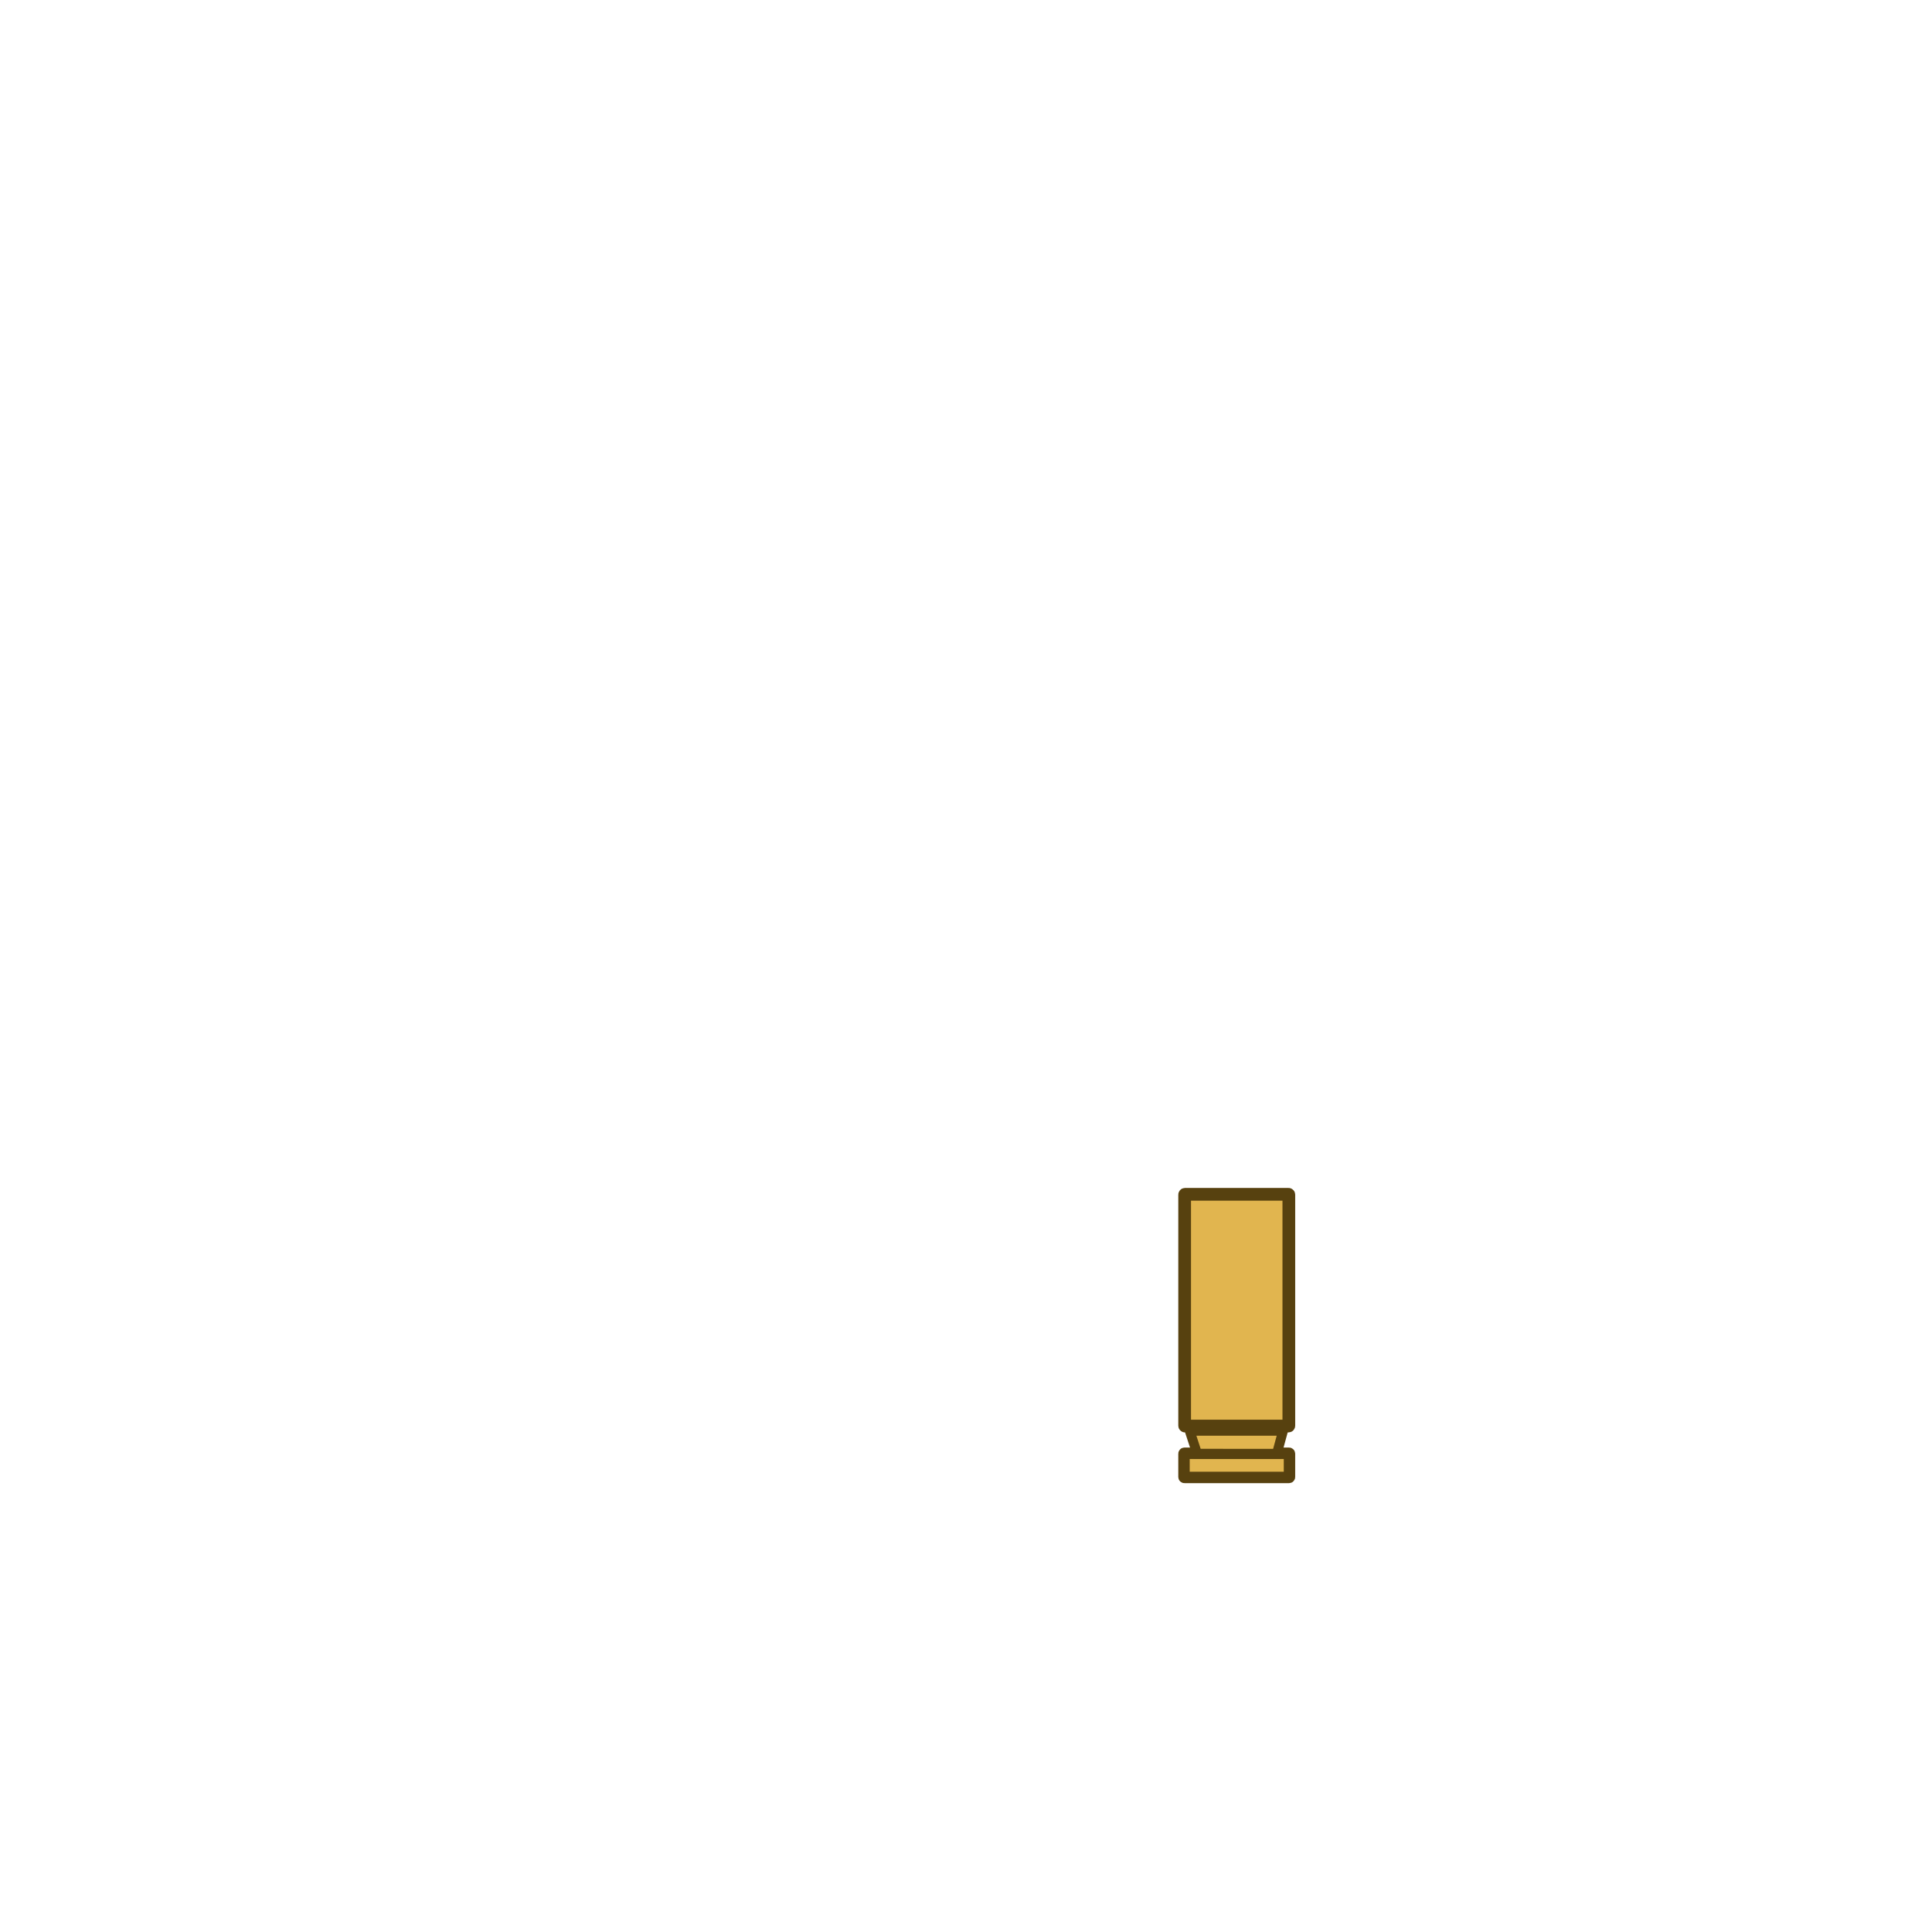
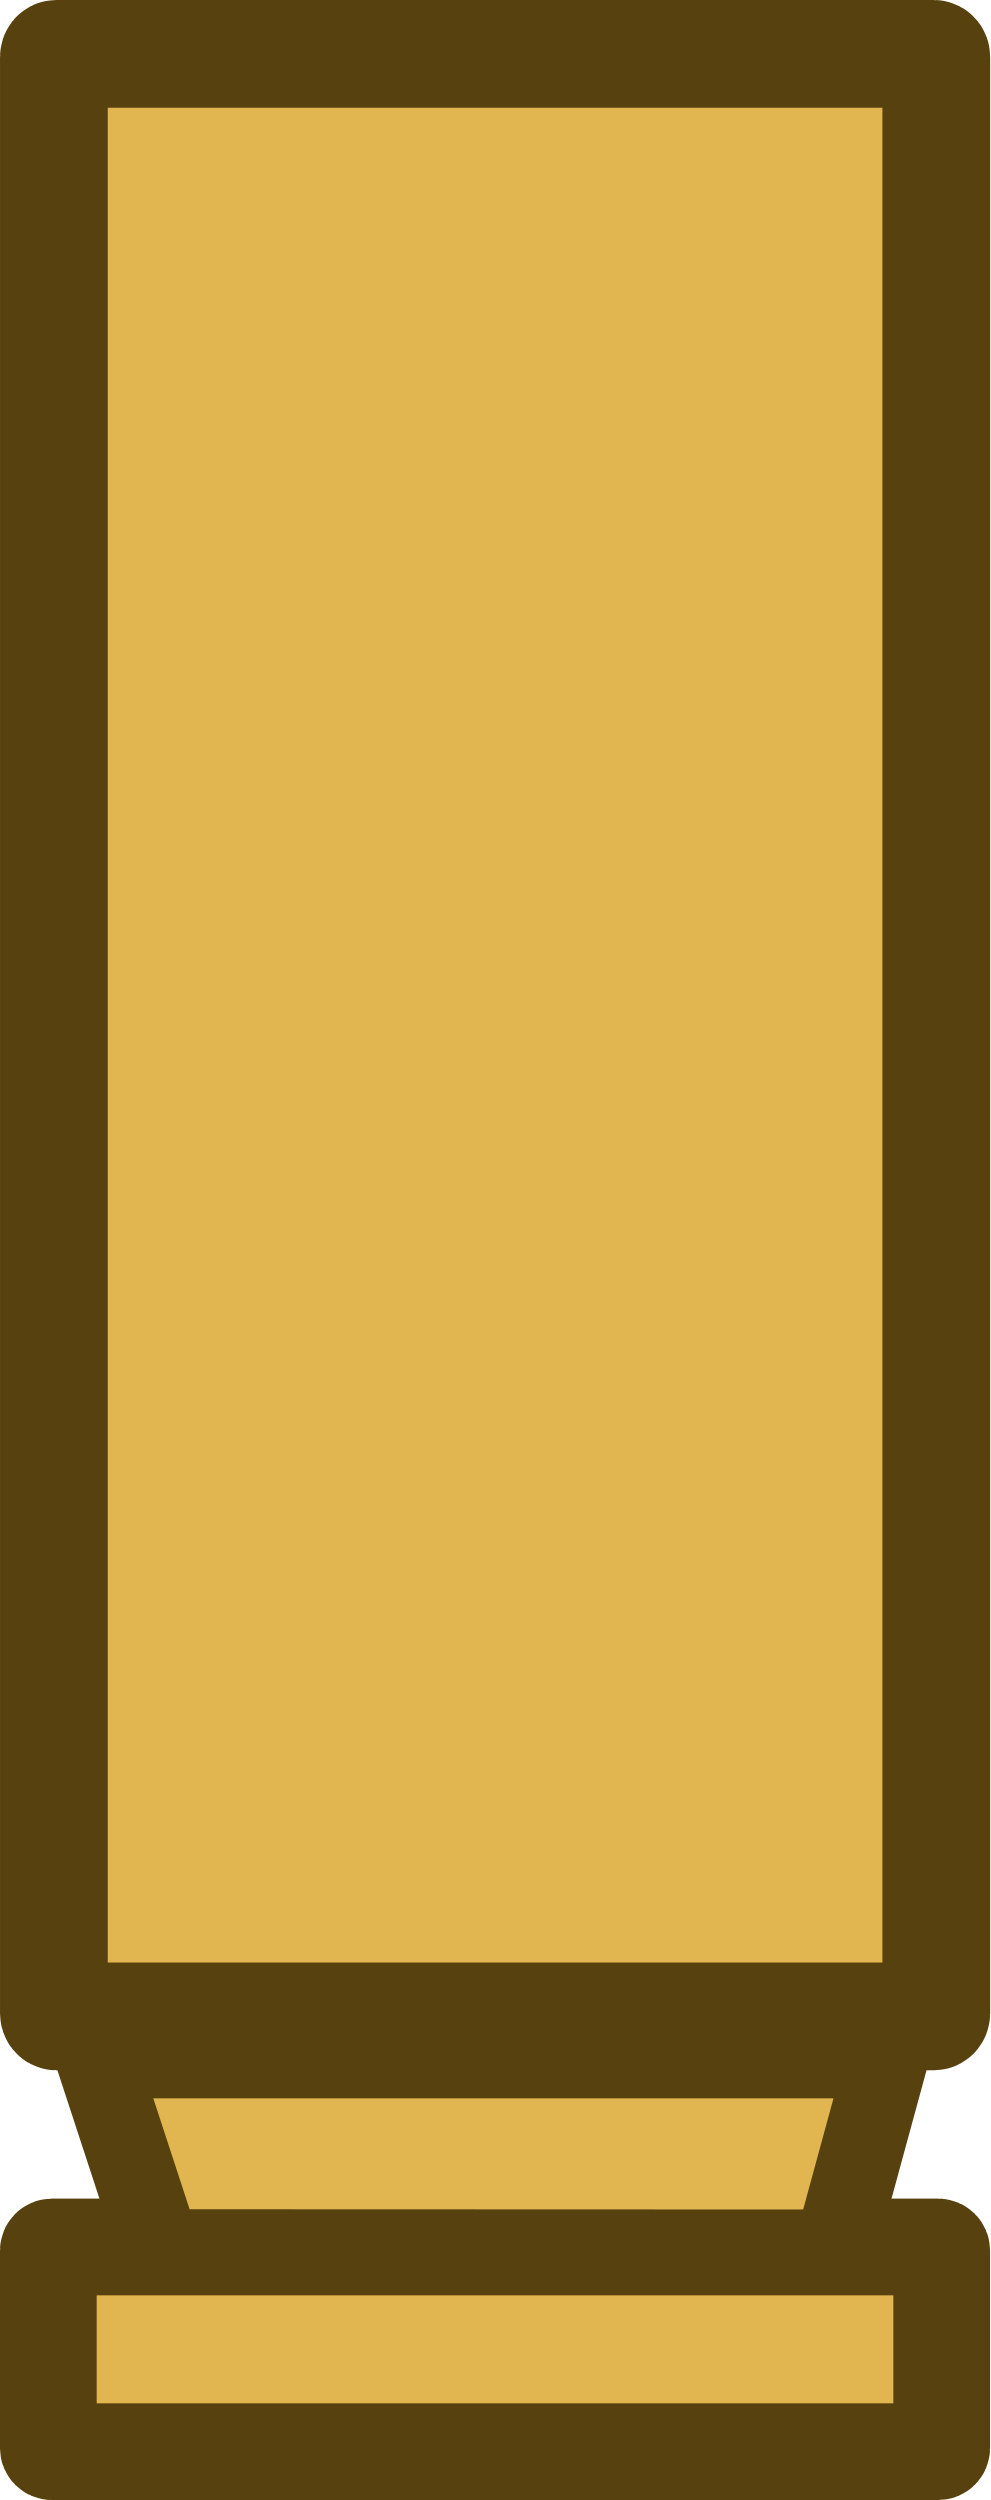
- <svg xmlns="http://www.w3.org/2000/svg" width="500" height="500" viewBox="0 0 132.292 132.292" version="1.1" id="svg8" xml:space="preserve">
-   <defs id="defs2" />
-   <g id="layer1">
-     <g id="g2">
+ <svg xmlns="http://www.w3.org/2000/svg" width="8.005mm" height="20.212mm" viewBox="0 0 8.005 20.212" version="1.1" id="svg1" xml:space="preserve">
+   <defs id="defs1" />
+   <g id="layer1" transform="translate(-89.03555,-130.1891)">
+     <g id="g2" transform="translate(8.353198,48.84445)">
      <rect style="fill:#e1b54f;fill-opacity:1;stroke:#57410f;stroke-width:0.871;stroke-linecap:round;stroke-linejoin:round;stroke-dasharray:none;stroke-opacity:1" id="rect1" width="7.134" height="15.867" x="81.118" y="81.78" ry="0.025" rx="0.02" />
      <rect style="fill:#e1b54f;fill-opacity:1;stroke:#57410f;stroke-width:0.782;stroke-linecap:round;stroke-linejoin:round;stroke-dasharray:none;stroke-opacity:1" id="rect2" width="7.223" height="1.655" x="81.073" y="99.511" ry="0.029" />
      <path style="fill:#e1b54f;fill-opacity:1;stroke:#57410f;stroke-width:0.666;stroke-linecap:butt;stroke-linejoin:miter;stroke-dasharray:none;stroke-opacity:1" d="m 81.462,97.976 0.512,1.563 5.456,0.002 0.427,-1.565 z" id="path2" />
    </g>
  </g>
</svg>
